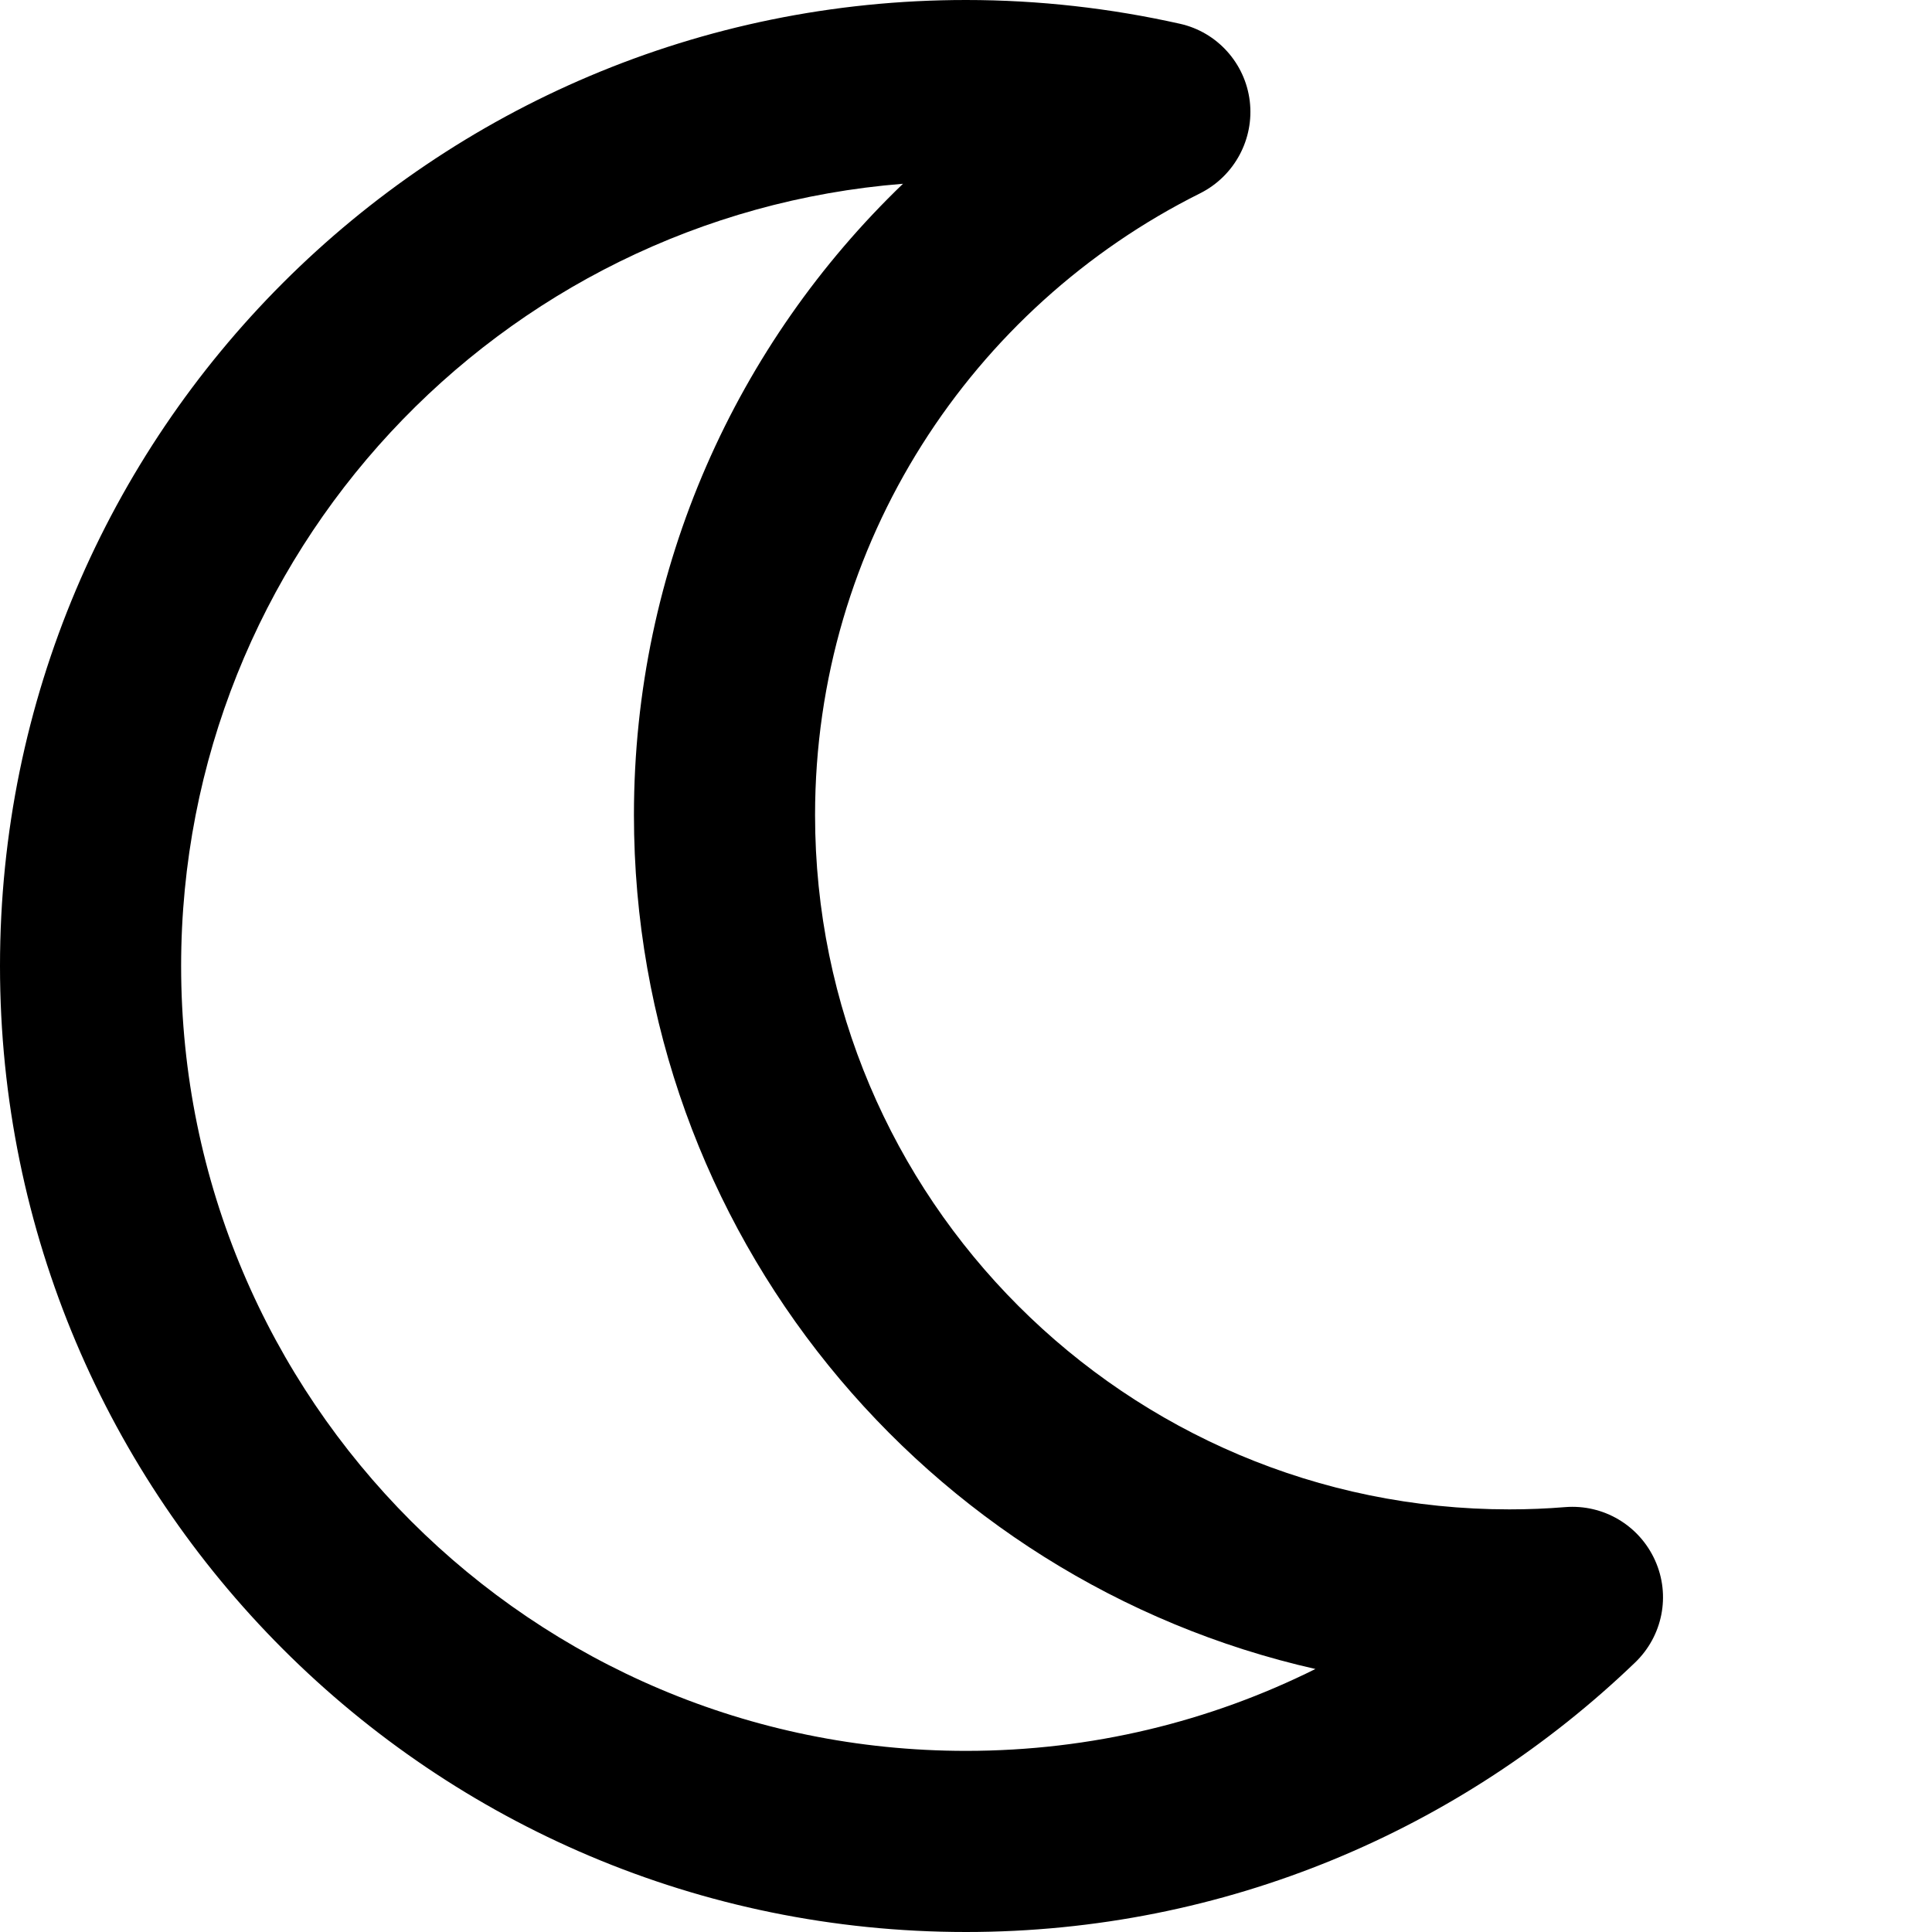
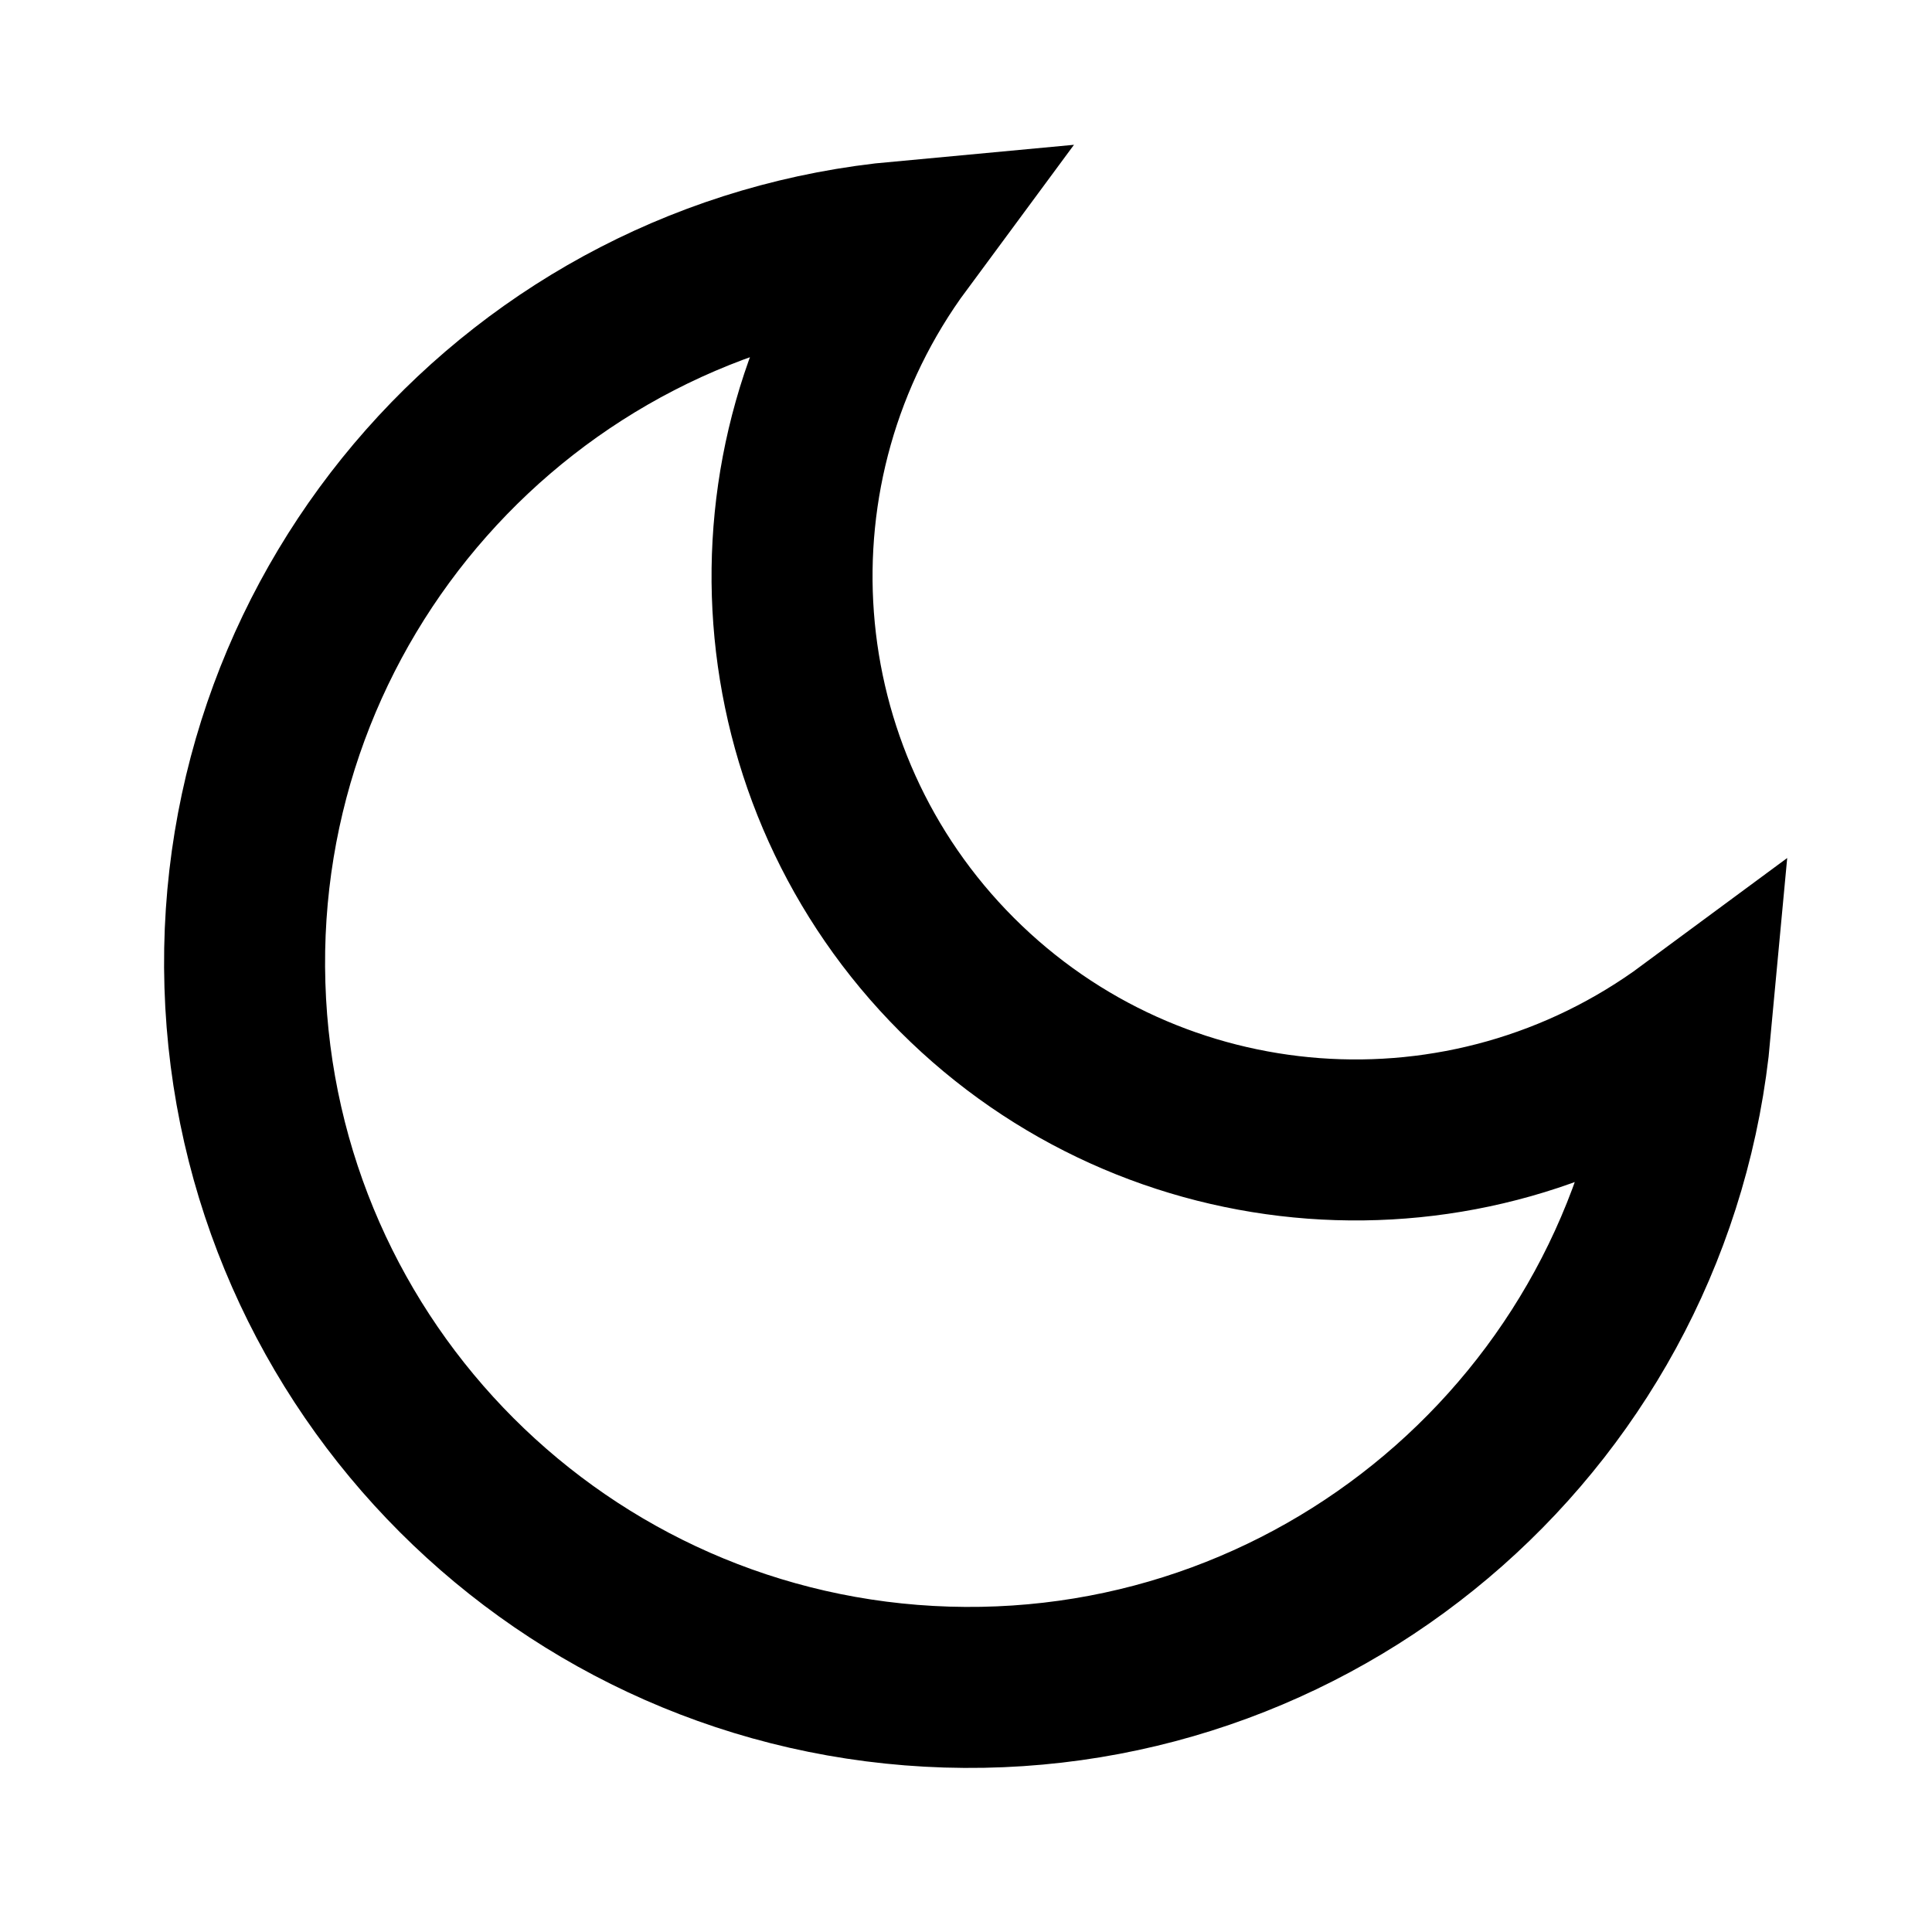
- <svg xmlns="http://www.w3.org/2000/svg" viewBox="0 0 512 512">
-   <path fill="currentColor" d="M239.3 48.7c-107.1 8.5-191.3 98.1-191.3 207.3 0 114.9 93.1 208 208 208 33.3 0 64.7-7.8 92.6-21.7-103.4-23.4-180.6-115.8-180.6-226.3 0-65.8 27.4-125.1 71.3-167.3zM0 256c0-141.4 114.6-256 256-256 19.4 0 38.4 2.2 56.7 6.3 9.9 2.2 17.3 10.5 18.5 20.5s-4 19.8-13.1 24.4c-60.6 30.2-102.1 92.7-102.1 164.8 0 101.6 82.4 184 184 184 5 0 9.9-.2 14.8-.6 10.1-.8 19.6 4.8 23.8 14.1s2 20.1-5.3 27.1C387.3 484.8 324.8 512 256 512 114.6 512 0 397.4 0 256z" />
+ <svg xmlns="http://www.w3.org/2000/svg" fill="none" viewBox="0 0 24 24" stroke="currentColor" stroke-width="2">
+   <path d="M21 12.79A9 9 0 1 1 11.21 3 7 7 0 0 0 21 12.79z" />
</svg>
